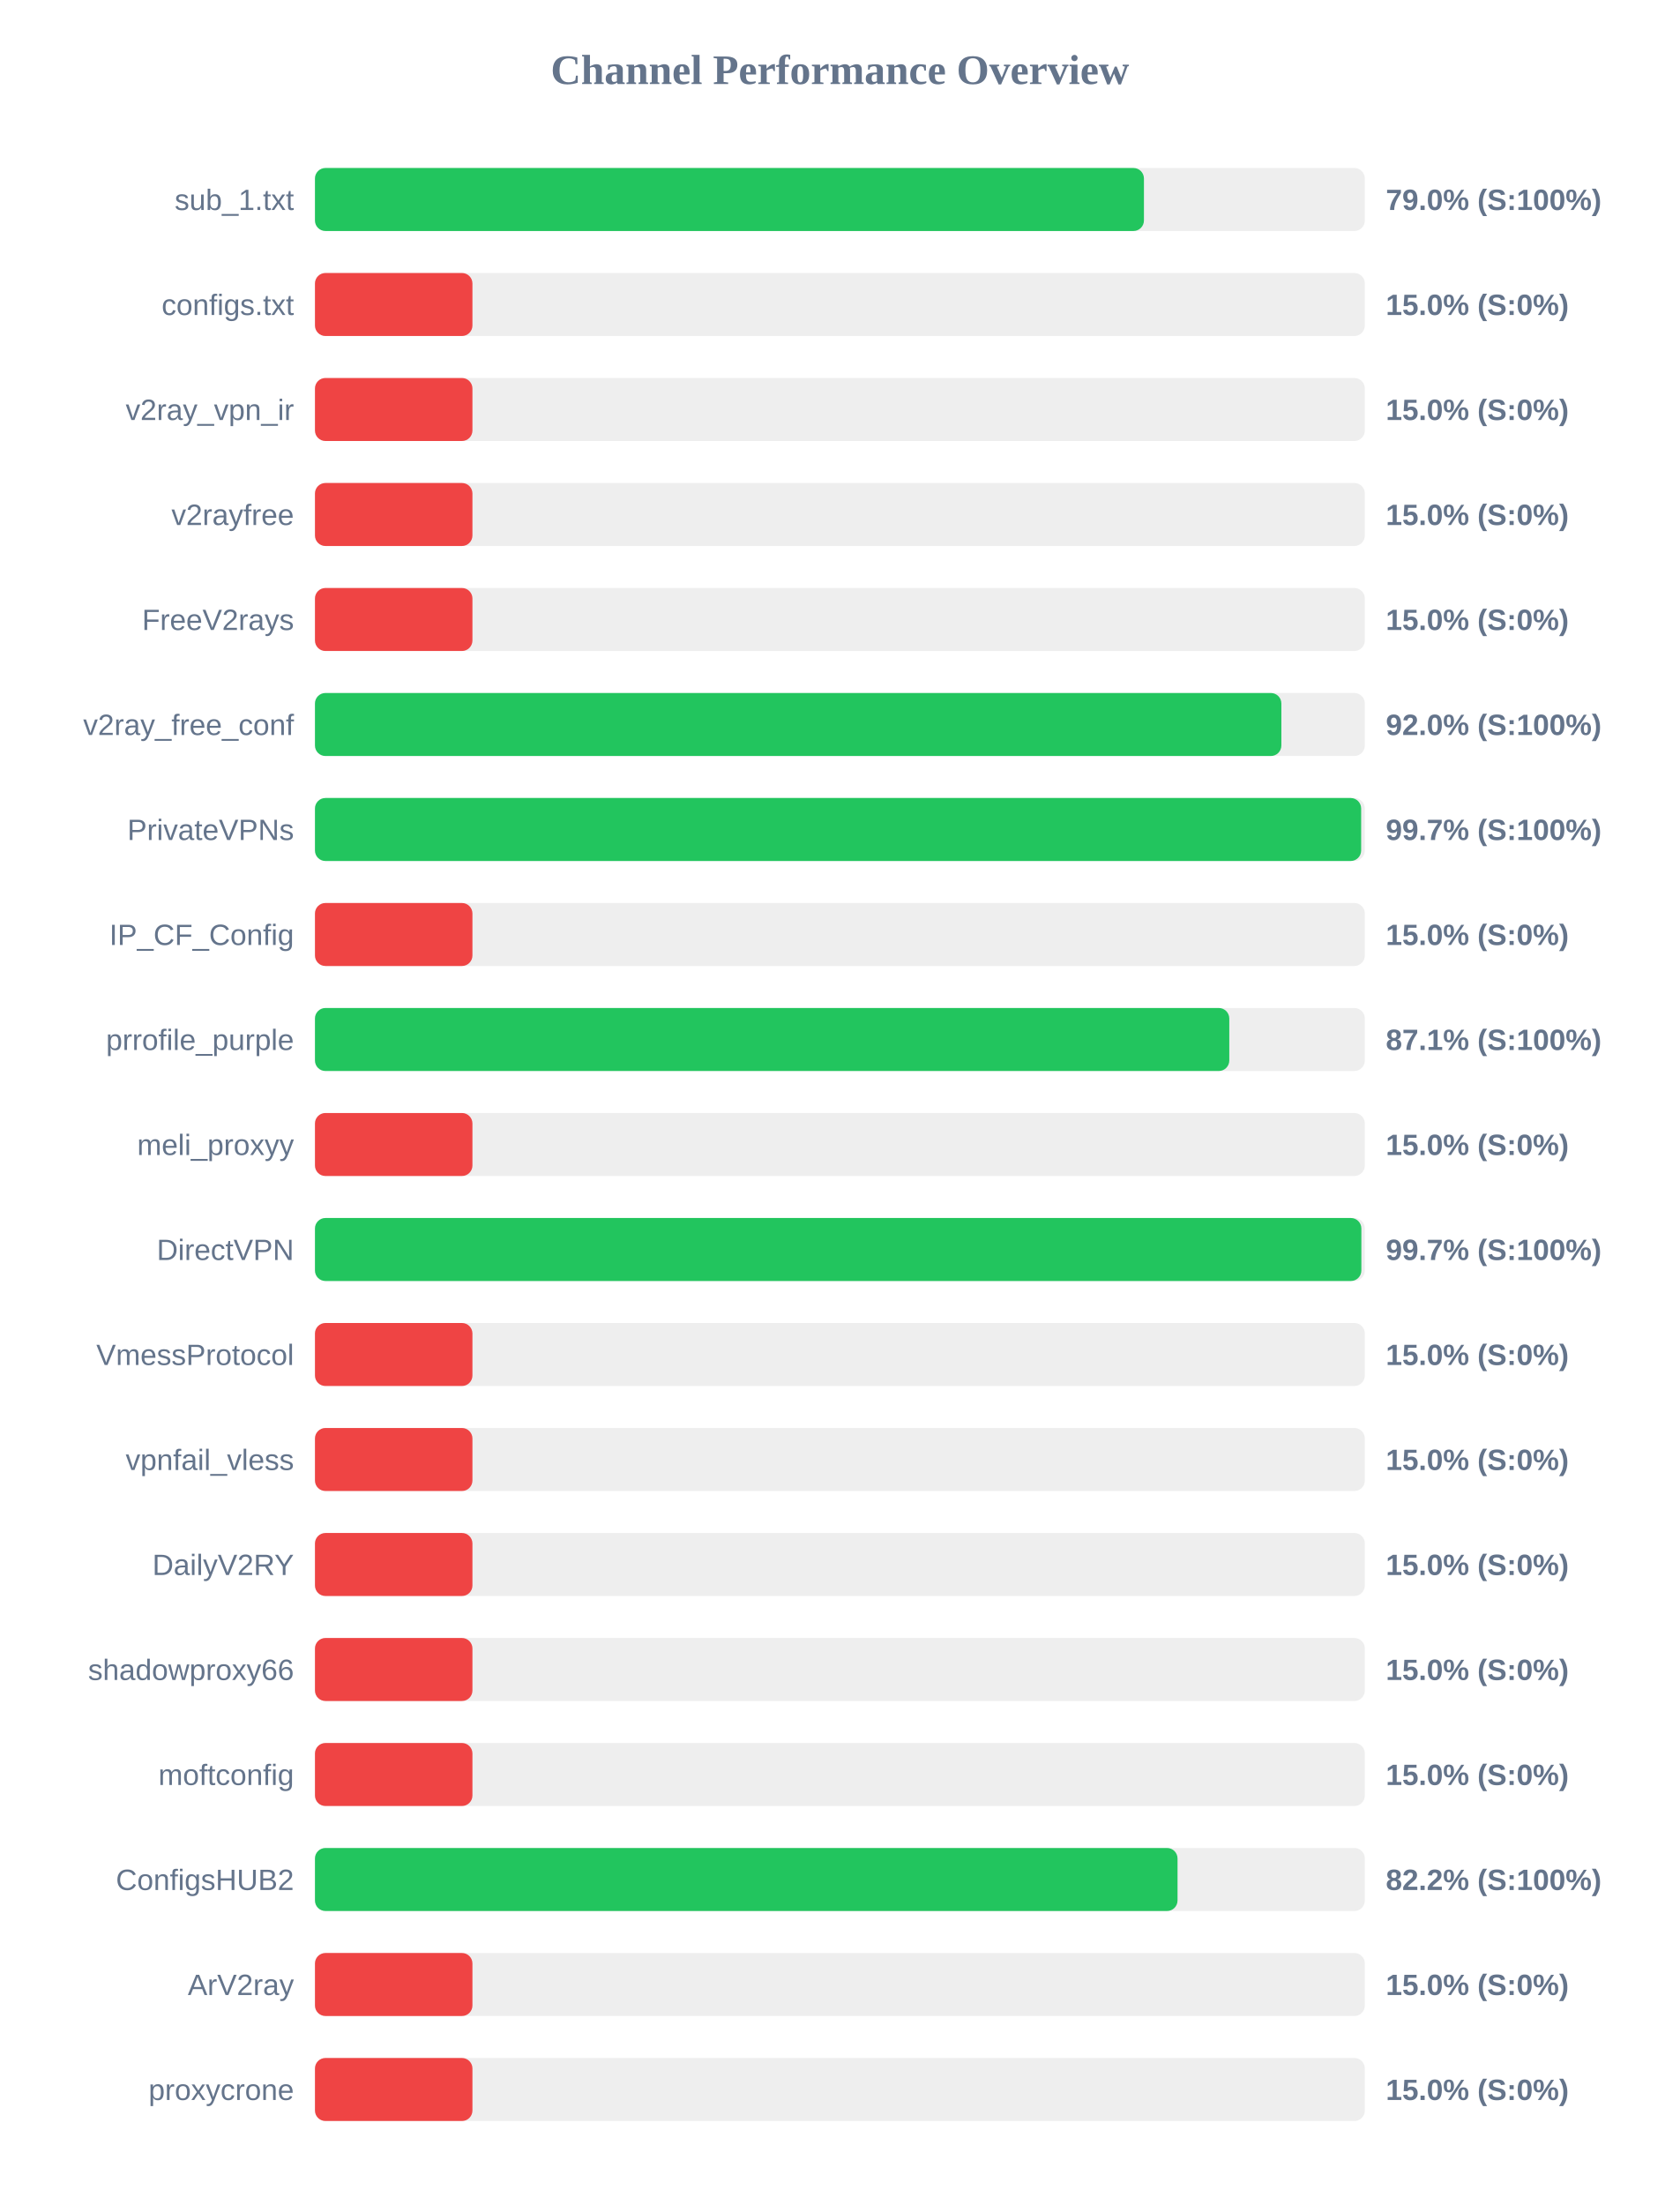
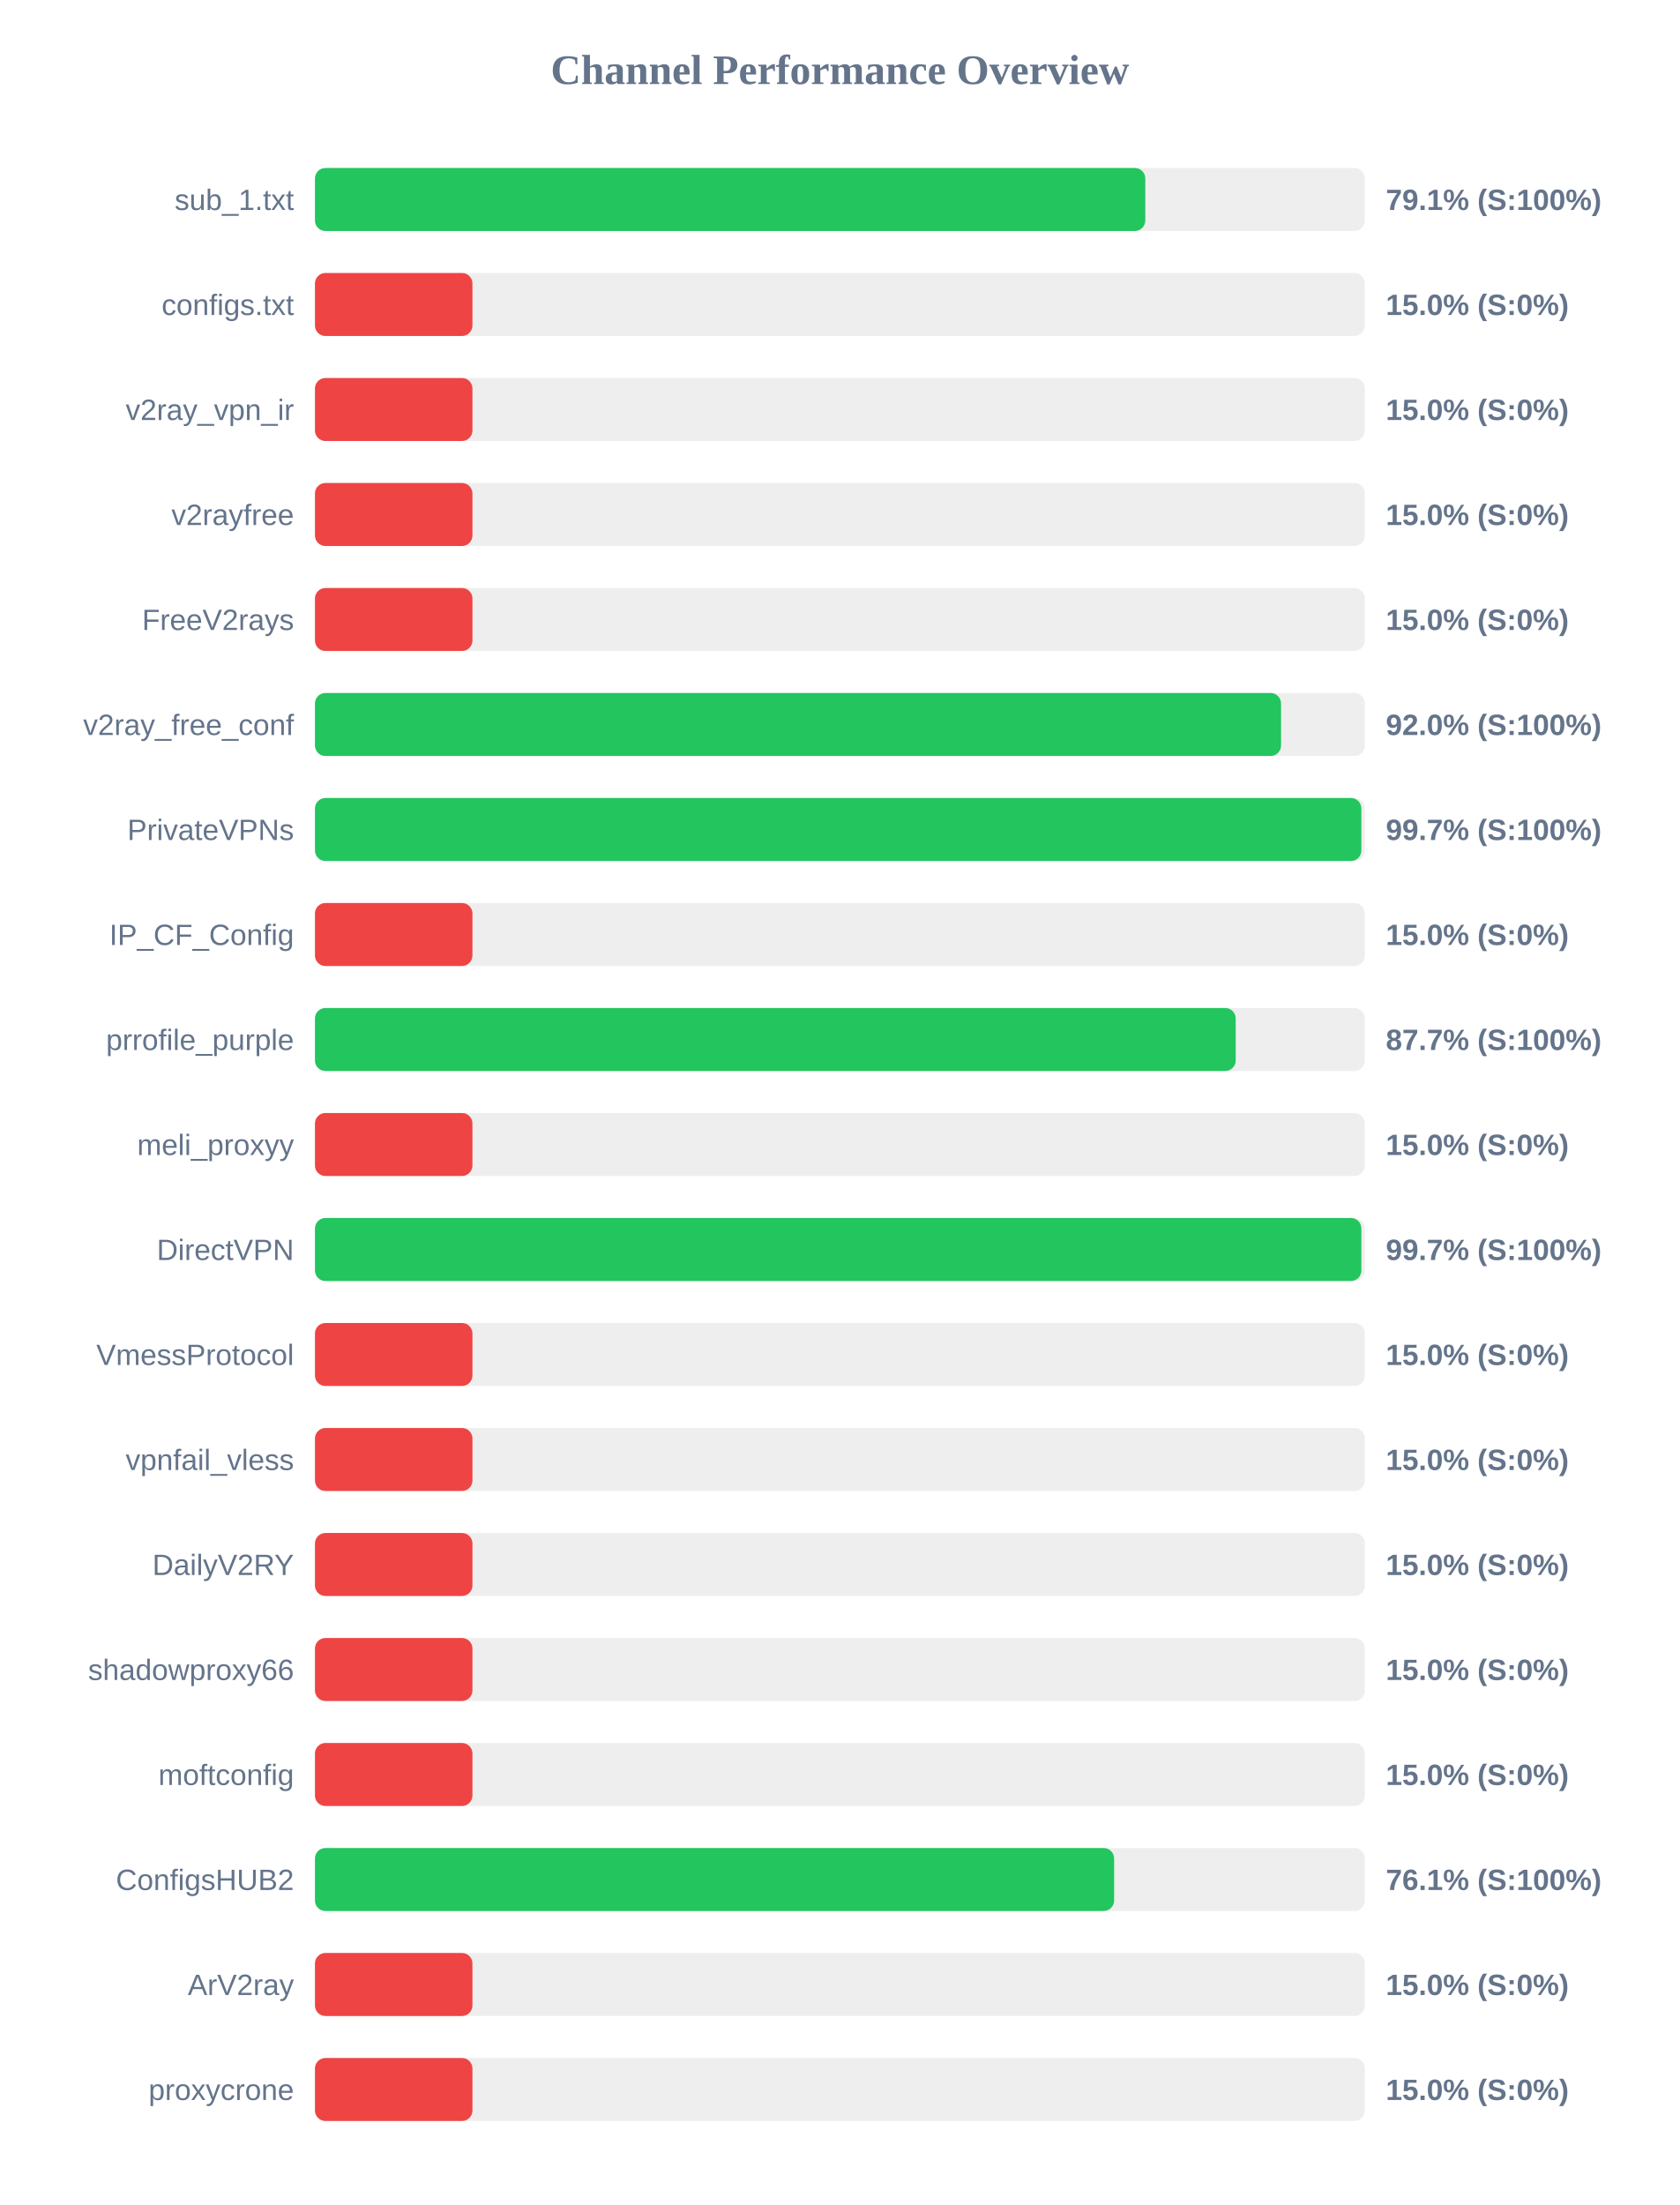
<svg xmlns="http://www.w3.org/2000/svg" width="800" height="1050" version="1.1">
  <style>
        .row { font: 14px Arial; fill: #64748b; }
        .score { font: bold 14px Arial; fill: #64748b; }
    </style>
  <text x="400" y="40" text-anchor="middle" font-size="20px" font-weight="bold" fill="#64748b">Channel Performance Overview</text>
  <rect x="150" y="80" width="500" height="30" fill="#eee" rx="5" />
-   <rect x="150" y="80" width="394.8" height="30" fill="#22c55e" rx="5" />
+   <rect x="150" y="80" width="395.45" height="30" fill="#22c55e" rx="5" />
  <text x="140" y="100" text-anchor="end" class="row">sub_1.txt</text>
-   <text x="660" y="100" text-anchor="start" class="score">79.0% (S:100%)</text>
+   <text x="660" y="100" text-anchor="start" class="score">79.1% (S:100%)</text>
  <rect x="150" y="130" width="500" height="30" fill="#eee" rx="5" />
  <rect x="150" y="130" width="75.0" height="30" fill="#ef4444" rx="5" />
  <text x="140" y="150" text-anchor="end" class="row">configs.txt</text>
  <text x="660" y="150" text-anchor="start" class="score">15.0% (S:0%)</text>
  <rect x="150" y="180" width="500" height="30" fill="#eee" rx="5" />
  <rect x="150" y="180" width="75.0" height="30" fill="#ef4444" rx="5" />
  <text x="140" y="200" text-anchor="end" class="row">v2ray_vpn_ir</text>
  <text x="660" y="200" text-anchor="start" class="score">15.0% (S:0%)</text>
  <rect x="150" y="230" width="500" height="30" fill="#eee" rx="5" />
  <rect x="150" y="230" width="75.0" height="30" fill="#ef4444" rx="5" />
  <text x="140" y="250" text-anchor="end" class="row">v2rayfree</text>
  <text x="660" y="250" text-anchor="start" class="score">15.0% (S:0%)</text>
  <rect x="150" y="280" width="500" height="30" fill="#eee" rx="5" />
  <rect x="150" y="280" width="75.0" height="30" fill="#ef4444" rx="5" />
  <text x="140" y="300" text-anchor="end" class="row">FreeV2rays</text>
  <text x="660" y="300" text-anchor="start" class="score">15.0% (S:0%)</text>
  <rect x="150" y="330" width="500" height="30" fill="#eee" rx="5" />
-   <rect x="150" y="330" width="460.25" height="30" fill="#22c55e" rx="5" />
+   <rect x="150" y="330" width="460.1" height="30" fill="#22c55e" rx="5" />
  <text x="140" y="350" text-anchor="end" class="row">v2ray_free_conf</text>
  <text x="660" y="350" text-anchor="start" class="score">92.0% (S:100%)</text>
  <rect x="150" y="380" width="500" height="30" fill="#eee" rx="5" />
-   <rect x="150" y="380" width="498.25" height="30" fill="#22c55e" rx="5" />
+   <rect x="150" y="380" width="498.35" height="30" fill="#22c55e" rx="5" />
  <text x="140" y="400" text-anchor="end" class="row">PrivateVPNs</text>
  <text x="660" y="400" text-anchor="start" class="score">99.7% (S:100%)</text>
  <rect x="150" y="430" width="500" height="30" fill="#eee" rx="5" />
  <rect x="150" y="430" width="75.0" height="30" fill="#ef4444" rx="5" />
  <text x="140" y="450" text-anchor="end" class="row">IP_CF_Config</text>
  <text x="660" y="450" text-anchor="start" class="score">15.0% (S:0%)</text>
  <rect x="150" y="480" width="500" height="30" fill="#eee" rx="5" />
-   <rect x="150" y="480" width="435.45" height="30" fill="#22c55e" rx="5" />
+   <rect x="150" y="480" width="438.5" height="30" fill="#22c55e" rx="5" />
  <text x="140" y="500" text-anchor="end" class="row">prrofile_purple</text>
-   <text x="660" y="500" text-anchor="start" class="score">87.1% (S:100%)</text>
+   <text x="660" y="500" text-anchor="start" class="score">87.7% (S:100%)</text>
  <rect x="150" y="530" width="500" height="30" fill="#eee" rx="5" />
  <rect x="150" y="530" width="75.0" height="30" fill="#ef4444" rx="5" />
  <text x="140" y="550" text-anchor="end" class="row">meli_proxyy</text>
  <text x="660" y="550" text-anchor="start" class="score">15.0% (S:0%)</text>
  <rect x="150" y="580" width="500" height="30" fill="#eee" rx="5" />
  <rect x="150" y="580" width="498.35" height="30" fill="#22c55e" rx="5" />
  <text x="140" y="600" text-anchor="end" class="row">DirectVPN</text>
  <text x="660" y="600" text-anchor="start" class="score">99.7% (S:100%)</text>
  <rect x="150" y="630" width="500" height="30" fill="#eee" rx="5" />
  <rect x="150" y="630" width="75.0" height="30" fill="#ef4444" rx="5" />
  <text x="140" y="650" text-anchor="end" class="row">VmessProtocol</text>
  <text x="660" y="650" text-anchor="start" class="score">15.0% (S:0%)</text>
  <rect x="150" y="680" width="500" height="30" fill="#eee" rx="5" />
  <rect x="150" y="680" width="75.0" height="30" fill="#ef4444" rx="5" />
  <text x="140" y="700" text-anchor="end" class="row">vpnfail_vless</text>
  <text x="660" y="700" text-anchor="start" class="score">15.0% (S:0%)</text>
  <rect x="150" y="730" width="500" height="30" fill="#eee" rx="5" />
  <rect x="150" y="730" width="75.0" height="30" fill="#ef4444" rx="5" />
  <text x="140" y="750" text-anchor="end" class="row">DailyV2RY</text>
  <text x="660" y="750" text-anchor="start" class="score">15.0% (S:0%)</text>
  <rect x="150" y="780" width="500" height="30" fill="#eee" rx="5" />
  <rect x="150" y="780" width="75.0" height="30" fill="#ef4444" rx="5" />
  <text x="140" y="800" text-anchor="end" class="row">shadowproxy66</text>
  <text x="660" y="800" text-anchor="start" class="score">15.0% (S:0%)</text>
  <rect x="150" y="830" width="500" height="30" fill="#eee" rx="5" />
  <rect x="150" y="830" width="75.0" height="30" fill="#ef4444" rx="5" />
  <text x="140" y="850" text-anchor="end" class="row">moftconfig</text>
  <text x="660" y="850" text-anchor="start" class="score">15.0% (S:0%)</text>
  <rect x="150" y="880" width="500" height="30" fill="#eee" rx="5" />
-   <rect x="150" y="880" width="410.8" height="30" fill="#22c55e" rx="5" />
+   <rect x="150" y="880" width="380.6" height="30" fill="#22c55e" rx="5" />
  <text x="140" y="900" text-anchor="end" class="row">ConfigsHUB2</text>
-   <text x="660" y="900" text-anchor="start" class="score">82.2% (S:100%)</text>
+   <text x="660" y="900" text-anchor="start" class="score">76.1% (S:100%)</text>
  <rect x="150" y="930" width="500" height="30" fill="#eee" rx="5" />
  <rect x="150" y="930" width="75.0" height="30" fill="#ef4444" rx="5" />
  <text x="140" y="950" text-anchor="end" class="row">ArV2ray</text>
  <text x="660" y="950" text-anchor="start" class="score">15.0% (S:0%)</text>
  <rect x="150" y="980" width="500" height="30" fill="#eee" rx="5" />
  <rect x="150" y="980" width="75.0" height="30" fill="#ef4444" rx="5" />
  <text x="140" y="1000" text-anchor="end" class="row">proxycrone</text>
  <text x="660" y="1000" text-anchor="start" class="score">15.0% (S:0%)</text>
</svg>
